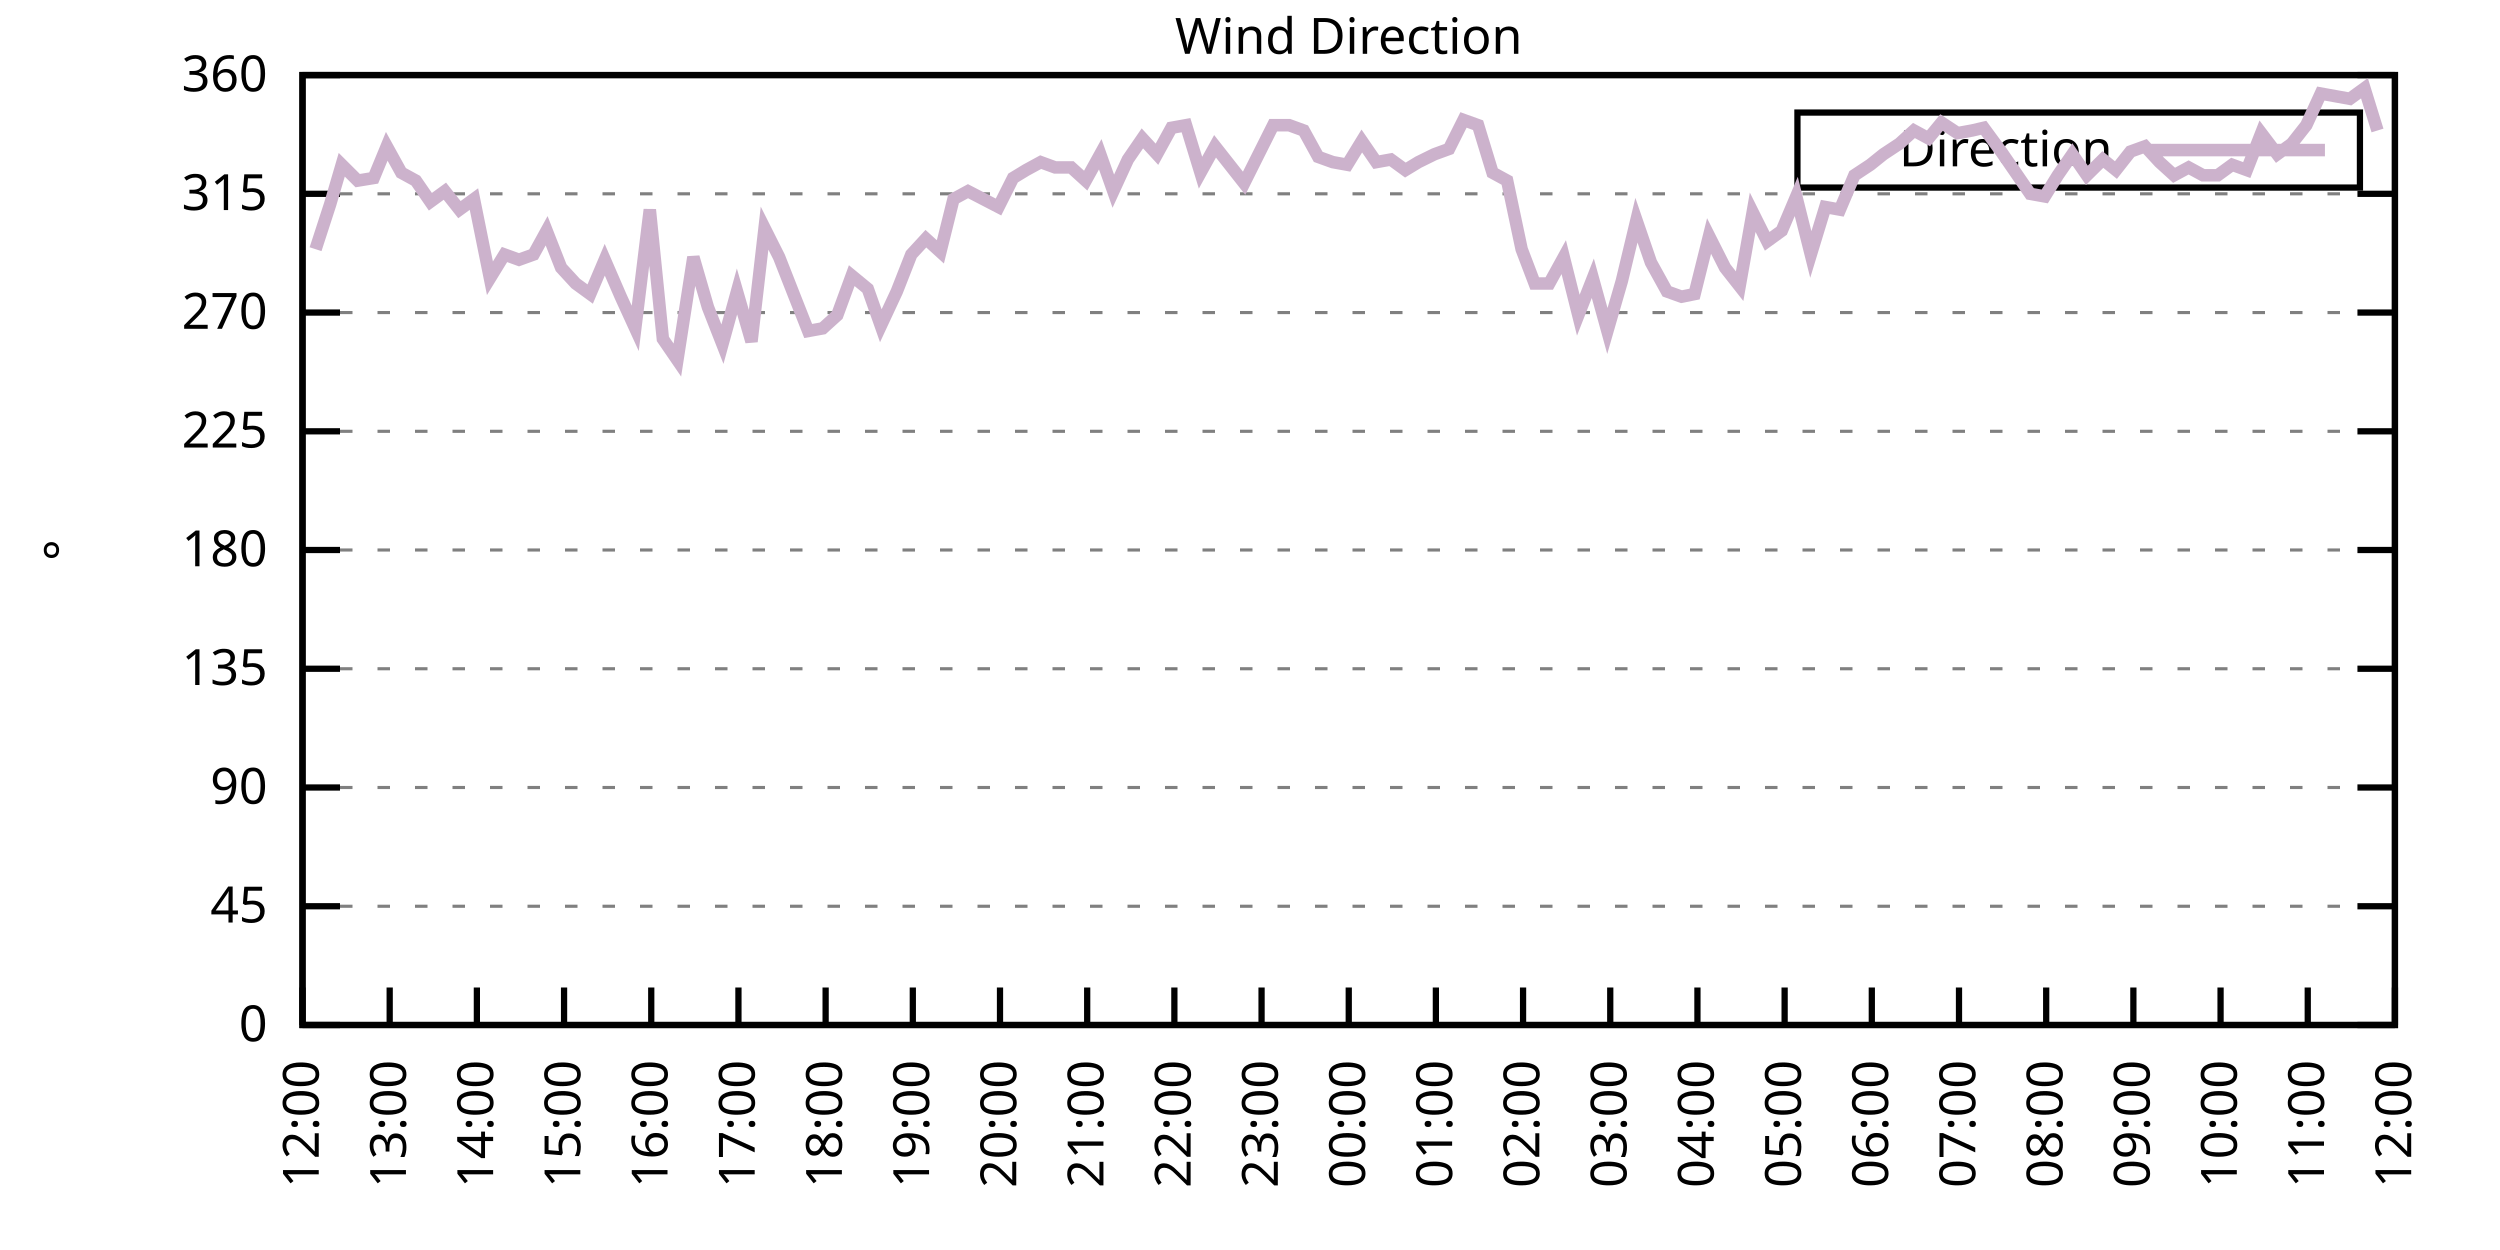
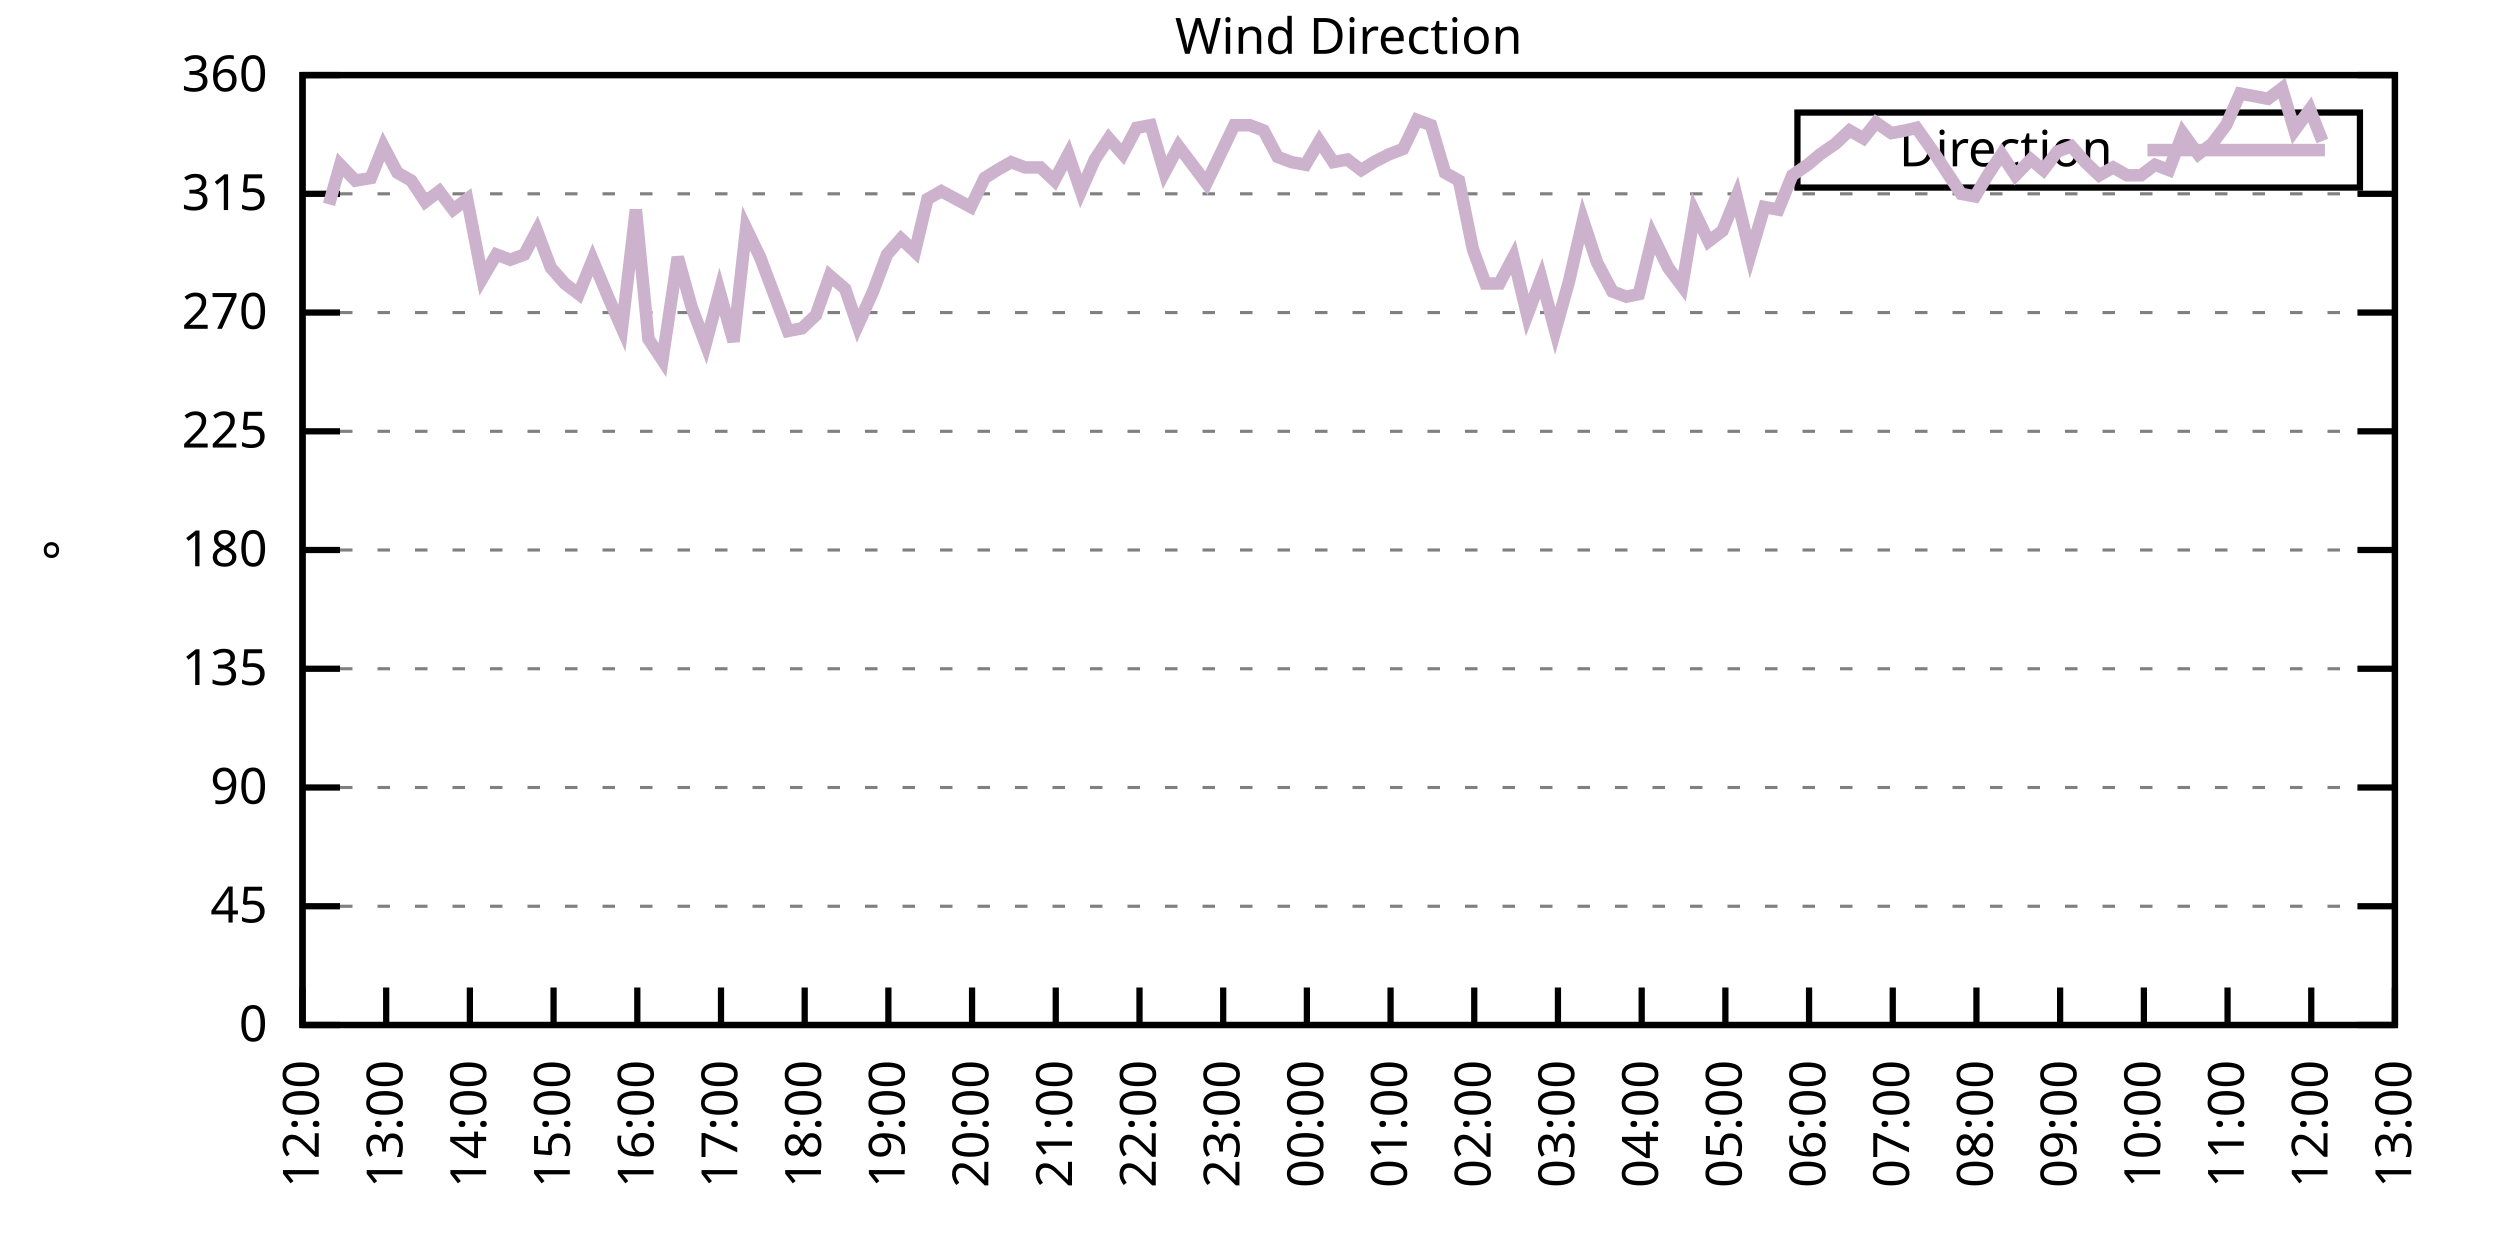
<svg xmlns="http://www.w3.org/2000/svg" xmlns:xlink="http://www.w3.org/1999/xlink" width="400" height="200" viewBox="0 0 400 200">
  <g id="gnuplot_canvas">
    <rect x="0" y="0" width="400" height="200" fill="none" />
    <defs>
      <circle id="gpDot" r="0.5" stroke-width="0.5" stroke="currentColor" />
      <path id="gpPt0" stroke-width="0.333" stroke="currentColor" d="M-1,0 h2 M0,-1 v2" />
      <path id="gpPt1" stroke-width="0.333" stroke="currentColor" d="M-1,-1 L1,1 M1,-1 L-1,1" />
      <path id="gpPt2" stroke-width="0.333" stroke="currentColor" d="M-1,0 L1,0 M0,-1 L0,1 M-1,-1 L1,1 M-1,1 L1,-1" />
      <rect id="gpPt3" stroke-width="0.333" stroke="currentColor" x="-1" y="-1" width="2" height="2" />
      <rect id="gpPt4" stroke-width="0.333" stroke="currentColor" fill="currentColor" x="-1" y="-1" width="2" height="2" />
      <circle id="gpPt5" stroke-width="0.333" stroke="currentColor" cx="0" cy="0" r="1" />
      <use xlink:href="#gpPt5" id="gpPt6" fill="currentColor" stroke="none" />
      <path id="gpPt7" stroke-width="0.333" stroke="currentColor" d="M0,-1.33 L-1.33,0.67 L1.33,0.67 z" />
      <use xlink:href="#gpPt7" id="gpPt8" fill="currentColor" stroke="none" />
      <use xlink:href="#gpPt7" id="gpPt9" stroke="currentColor" transform="rotate(180)" />
      <use xlink:href="#gpPt9" id="gpPt10" fill="currentColor" stroke="none" />
      <use xlink:href="#gpPt3" id="gpPt11" stroke="currentColor" transform="rotate(45)" />
      <use xlink:href="#gpPt11" id="gpPt12" fill="currentColor" stroke="none" />
      <path id="gpPt13" stroke-width="0.333" stroke="currentColor" d="M0,1.330 L1.265,0.411 L0.782,-1.067 L-0.782,-1.076 L-1.265,0.411 z" />
      <use xlink:href="#gpPt13" id="gpPt14" fill="currentColor" stroke="none" />
      <filter id="textbox" filterUnits="objectBoundingBox" x="0" y="0" height="1" width="1">
        <feFlood flood-color="white" flood-opacity="1" result="bgnd" />
        <feComposite in="SourceGraphic" in2="bgnd" operator="atop" />
      </filter>
      <filter id="greybox" filterUnits="objectBoundingBox" x="0" y="0" height="1" width="1">
        <feFlood flood-color="lightgrey" flood-opacity="1" result="grey" />
        <feComposite in="SourceGraphic" in2="grey" operator="atop" />
      </filter>
    </defs>
    <g fill="none" color="white" stroke="currentColor" stroke-width="1.00" stroke-linecap="butt" stroke-linejoin="miter">
</g>
    <g fill="none" color="black" stroke="currentColor" stroke-width="1.00" stroke-linecap="butt" stroke-linejoin="miter">
      <g stroke="none" shape-rendering="crispEdges">
        <polygon fill="rgb(255, 255, 255)" points="48.40,164.00 383.18,164.00 383.18,12.02 48.40,12.02 " />
      </g>
    </g>
    <g fill="none" color="black" stroke="currentColor" stroke-width="1.00" stroke-linecap="butt" stroke-linejoin="miter">
</g>
    <g fill="none" color="black" stroke="black" stroke-width="0.50" stroke-linecap="butt" stroke-linejoin="miter">
</g>
    <g fill="none" color="gray" stroke="currentColor" stroke-width="0.50" stroke-linecap="butt" stroke-linejoin="miter">
      <path stroke="gray" stroke-dasharray="2,4" class="gridline" d="M48.40,164.00 L383.19,164.00  " />
    </g>
    <g fill="none" color="gray" stroke="gray" stroke-width="1.00" stroke-linecap="butt" stroke-linejoin="miter">
</g>
    <g fill="none" color="black" stroke="currentColor" stroke-width="1.00" stroke-linecap="butt" stroke-linejoin="miter">
      <path stroke="black" d="M48.40,164.00 L54.40,164.00 M383.19,164.00 L377.19,164.00  " />
      <g transform="translate(42.80,166.60)" stroke="none" fill="black" font-family="Sans" font-size="8.00" text-anchor="end">
        <text>
          <tspan font-family="Sans"> 0</tspan>
        </text>
      </g>
    </g>
    <g fill="none" color="black" stroke="currentColor" stroke-width="1.00" stroke-linecap="butt" stroke-linejoin="miter">
</g>
    <g fill="none" color="black" stroke="black" stroke-width="0.50" stroke-linecap="butt" stroke-linejoin="miter">
</g>
    <g fill="none" color="gray" stroke="currentColor" stroke-width="0.50" stroke-linecap="butt" stroke-linejoin="miter">
      <path stroke="gray" stroke-dasharray="2,4" class="gridline" d="M48.40,145.00 L383.19,145.00  " />
    </g>
    <g fill="none" color="gray" stroke="gray" stroke-width="1.00" stroke-linecap="butt" stroke-linejoin="miter">
</g>
    <g fill="none" color="black" stroke="currentColor" stroke-width="1.00" stroke-linecap="butt" stroke-linejoin="miter">
      <path stroke="black" d="M48.40,145.00 L54.40,145.00 M383.19,145.00 L377.19,145.00  " />
      <g transform="translate(42.80,147.60)" stroke="none" fill="black" font-family="Sans" font-size="8.00" text-anchor="end">
        <text>
          <tspan font-family="Sans"> 45</tspan>
        </text>
      </g>
    </g>
    <g fill="none" color="black" stroke="currentColor" stroke-width="1.00" stroke-linecap="butt" stroke-linejoin="miter">
</g>
    <g fill="none" color="black" stroke="black" stroke-width="0.50" stroke-linecap="butt" stroke-linejoin="miter">
</g>
    <g fill="none" color="gray" stroke="currentColor" stroke-width="0.50" stroke-linecap="butt" stroke-linejoin="miter">
      <path stroke="gray" stroke-dasharray="2,4" class="gridline" d="M48.40,126.00 L383.19,126.00  " />
    </g>
    <g fill="none" color="gray" stroke="gray" stroke-width="1.00" stroke-linecap="butt" stroke-linejoin="miter">
</g>
    <g fill="none" color="black" stroke="currentColor" stroke-width="1.00" stroke-linecap="butt" stroke-linejoin="miter">
      <path stroke="black" d="M48.40,126.00 L54.40,126.00 M383.19,126.00 L377.19,126.00  " />
      <g transform="translate(42.80,128.60)" stroke="none" fill="black" font-family="Sans" font-size="8.00" text-anchor="end">
        <text>
          <tspan font-family="Sans"> 90</tspan>
        </text>
      </g>
    </g>
    <g fill="none" color="black" stroke="currentColor" stroke-width="1.00" stroke-linecap="butt" stroke-linejoin="miter">
</g>
    <g fill="none" color="black" stroke="black" stroke-width="0.50" stroke-linecap="butt" stroke-linejoin="miter">
</g>
    <g fill="none" color="gray" stroke="currentColor" stroke-width="0.50" stroke-linecap="butt" stroke-linejoin="miter">
      <path stroke="gray" stroke-dasharray="2,4" class="gridline" d="M48.40,107.00 L383.19,107.00  " />
    </g>
    <g fill="none" color="gray" stroke="gray" stroke-width="1.00" stroke-linecap="butt" stroke-linejoin="miter">
</g>
    <g fill="none" color="black" stroke="currentColor" stroke-width="1.00" stroke-linecap="butt" stroke-linejoin="miter">
      <path stroke="black" d="M48.40,107.00 L54.40,107.00 M383.19,107.00 L377.19,107.00  " />
      <g transform="translate(42.80,109.60)" stroke="none" fill="black" font-family="Sans" font-size="8.00" text-anchor="end">
        <text>
          <tspan font-family="Sans"> 135</tspan>
        </text>
      </g>
    </g>
    <g fill="none" color="black" stroke="currentColor" stroke-width="1.00" stroke-linecap="butt" stroke-linejoin="miter">
</g>
    <g fill="none" color="black" stroke="black" stroke-width="0.50" stroke-linecap="butt" stroke-linejoin="miter">
</g>
    <g fill="none" color="gray" stroke="currentColor" stroke-width="0.50" stroke-linecap="butt" stroke-linejoin="miter">
      <path stroke="gray" stroke-dasharray="2,4" class="gridline" d="M48.40,88.00 L383.19,88.00  " />
    </g>
    <g fill="none" color="gray" stroke="gray" stroke-width="1.00" stroke-linecap="butt" stroke-linejoin="miter">
</g>
    <g fill="none" color="black" stroke="currentColor" stroke-width="1.00" stroke-linecap="butt" stroke-linejoin="miter">
      <path stroke="black" d="M48.40,88.00 L54.40,88.00 M383.19,88.00 L377.19,88.00  " />
      <g transform="translate(42.80,90.60)" stroke="none" fill="black" font-family="Sans" font-size="8.00" text-anchor="end">
        <text>
          <tspan font-family="Sans"> 180</tspan>
        </text>
      </g>
    </g>
    <g fill="none" color="black" stroke="currentColor" stroke-width="1.00" stroke-linecap="butt" stroke-linejoin="miter">
</g>
    <g fill="none" color="black" stroke="black" stroke-width="0.50" stroke-linecap="butt" stroke-linejoin="miter">
</g>
    <g fill="none" color="gray" stroke="currentColor" stroke-width="0.50" stroke-linecap="butt" stroke-linejoin="miter">
      <path stroke="gray" stroke-dasharray="2,4" class="gridline" d="M48.40,69.01 L383.19,69.01  " />
    </g>
    <g fill="none" color="gray" stroke="gray" stroke-width="1.00" stroke-linecap="butt" stroke-linejoin="miter">
</g>
    <g fill="none" color="black" stroke="currentColor" stroke-width="1.00" stroke-linecap="butt" stroke-linejoin="miter">
      <path stroke="black" d="M48.40,69.01 L54.40,69.01 M383.19,69.01 L377.19,69.01  " />
      <g transform="translate(42.80,71.61)" stroke="none" fill="black" font-family="Sans" font-size="8.00" text-anchor="end">
        <text>
          <tspan font-family="Sans"> 225</tspan>
        </text>
      </g>
    </g>
    <g fill="none" color="black" stroke="currentColor" stroke-width="1.00" stroke-linecap="butt" stroke-linejoin="miter">
</g>
    <g fill="none" color="black" stroke="black" stroke-width="0.50" stroke-linecap="butt" stroke-linejoin="miter">
</g>
    <g fill="none" color="gray" stroke="currentColor" stroke-width="0.50" stroke-linecap="butt" stroke-linejoin="miter">
      <path stroke="gray" stroke-dasharray="2,4" class="gridline" d="M48.40,50.01 L383.19,50.01  " />
    </g>
    <g fill="none" color="gray" stroke="gray" stroke-width="1.00" stroke-linecap="butt" stroke-linejoin="miter">
</g>
    <g fill="none" color="black" stroke="currentColor" stroke-width="1.00" stroke-linecap="butt" stroke-linejoin="miter">
      <path stroke="black" d="M48.40,50.01 L54.40,50.01 M383.19,50.01 L377.19,50.01  " />
      <g transform="translate(42.80,52.61)" stroke="none" fill="black" font-family="Sans" font-size="8.00" text-anchor="end">
        <text>
          <tspan font-family="Sans"> 270</tspan>
        </text>
      </g>
    </g>
    <g fill="none" color="black" stroke="currentColor" stroke-width="1.00" stroke-linecap="butt" stroke-linejoin="miter">
</g>
    <g fill="none" color="black" stroke="black" stroke-width="0.50" stroke-linecap="butt" stroke-linejoin="miter">
</g>
    <g fill="none" color="gray" stroke="currentColor" stroke-width="0.50" stroke-linecap="butt" stroke-linejoin="miter">
      <path stroke="gray" stroke-dasharray="2,4" class="gridline" d="M48.40,31.01 L383.19,31.01  " />
    </g>
    <g fill="none" color="gray" stroke="gray" stroke-width="1.00" stroke-linecap="butt" stroke-linejoin="miter">
</g>
    <g fill="none" color="black" stroke="currentColor" stroke-width="1.00" stroke-linecap="butt" stroke-linejoin="miter">
      <path stroke="black" d="M48.40,31.01 L54.40,31.01 M383.19,31.01 L377.19,31.01  " />
      <g transform="translate(42.80,33.61)" stroke="none" fill="black" font-family="Sans" font-size="8.00" text-anchor="end">
        <text>
          <tspan font-family="Sans"> 315</tspan>
        </text>
      </g>
    </g>
    <g fill="none" color="black" stroke="currentColor" stroke-width="1.00" stroke-linecap="butt" stroke-linejoin="miter">
</g>
    <g fill="none" color="black" stroke="black" stroke-width="0.50" stroke-linecap="butt" stroke-linejoin="miter">
</g>
    <g fill="none" color="gray" stroke="currentColor" stroke-width="0.50" stroke-linecap="butt" stroke-linejoin="miter">
      <path stroke="gray" stroke-dasharray="2,4" class="gridline" d="M48.40,12.01 L383.19,12.01  " />
    </g>
    <g fill="none" color="gray" stroke="gray" stroke-width="1.00" stroke-linecap="butt" stroke-linejoin="miter">
</g>
    <g fill="none" color="black" stroke="currentColor" stroke-width="1.00" stroke-linecap="butt" stroke-linejoin="miter">
      <path stroke="black" d="M48.40,12.01 L54.40,12.01 M383.19,12.01 L377.19,12.01  " />
      <g transform="translate(42.80,14.61)" stroke="none" fill="black" font-family="Sans" font-size="8.00" text-anchor="end">
        <text>
          <tspan font-family="Sans"> 360</tspan>
        </text>
      </g>
    </g>
    <g fill="none" color="black" stroke="currentColor" stroke-width="1.00" stroke-linecap="butt" stroke-linejoin="miter">
      <path stroke="black" d="M48.40,164.00 L48.40,158.00  " />
      <g transform="translate(51.00,169.60) rotate(270.00)" stroke="none" fill="black" font-family="Sans" font-size="8.00" text-anchor="end">
        <text>
          <tspan font-family="Sans">12:00</tspan>
        </text>
      </g>
    </g>
    <g fill="none" color="black" stroke="currentColor" stroke-width="1.00" stroke-linecap="butt" stroke-linejoin="miter">
-       <path stroke="black" d="M62.35,164.00 L62.35,158.00  " />
-       <g transform="translate(64.95,169.60) rotate(270.00)" stroke="none" fill="black" font-family="Sans" font-size="8.00" text-anchor="end">
+       <path stroke="black" d="M61.79,164.00 L61.79,158.00  " />
+       <g transform="translate(64.39,169.60) rotate(270.00)" stroke="none" fill="black" font-family="Sans" font-size="8.00" text-anchor="end">
        <text>
          <tspan font-family="Sans">13:00</tspan>
        </text>
      </g>
    </g>
    <g fill="none" color="black" stroke="currentColor" stroke-width="1.00" stroke-linecap="butt" stroke-linejoin="miter">
-       <path stroke="black" d="M76.30,164.00 L76.30,158.00  " />
-       <g transform="translate(78.90,169.60) rotate(270.00)" stroke="none" fill="black" font-family="Sans" font-size="8.00" text-anchor="end">
+       <path stroke="black" d="M75.18,164.00 L75.18,158.00  " />
+       <g transform="translate(77.78,169.60) rotate(270.00)" stroke="none" fill="black" font-family="Sans" font-size="8.00" text-anchor="end">
        <text>
          <tspan font-family="Sans">14:00</tspan>
        </text>
      </g>
    </g>
    <g fill="none" color="black" stroke="currentColor" stroke-width="1.00" stroke-linecap="butt" stroke-linejoin="miter">
-       <path stroke="black" d="M90.25,164.00 L90.25,158.00  " />
-       <g transform="translate(92.85,169.60) rotate(270.00)" stroke="none" fill="black" font-family="Sans" font-size="8.00" text-anchor="end">
+       <path stroke="black" d="M88.57,164.00 L88.57,158.00  " />
+       <g transform="translate(91.17,169.60) rotate(270.00)" stroke="none" fill="black" font-family="Sans" font-size="8.00" text-anchor="end">
        <text>
          <tspan font-family="Sans">15:00</tspan>
        </text>
      </g>
    </g>
    <g fill="none" color="black" stroke="currentColor" stroke-width="1.00" stroke-linecap="butt" stroke-linejoin="miter">
-       <path stroke="black" d="M104.20,164.00 L104.20,158.00  " />
-       <g transform="translate(106.80,169.60) rotate(270.00)" stroke="none" fill="black" font-family="Sans" font-size="8.00" text-anchor="end">
+       <path stroke="black" d="M101.97,164.00 L101.97,158.00  " />
+       <g transform="translate(104.57,169.60) rotate(270.00)" stroke="none" fill="black" font-family="Sans" font-size="8.00" text-anchor="end">
        <text>
          <tspan font-family="Sans">16:00</tspan>
        </text>
      </g>
    </g>
    <g fill="none" color="black" stroke="currentColor" stroke-width="1.00" stroke-linecap="butt" stroke-linejoin="miter">
-       <path stroke="black" d="M118.15,164.00 L118.15,158.00  " />
-       <g transform="translate(120.75,169.60) rotate(270.00)" stroke="none" fill="black" font-family="Sans" font-size="8.00" text-anchor="end">
+       <path stroke="black" d="M115.36,164.00 L115.36,158.00  " />
+       <g transform="translate(117.96,169.60) rotate(270.00)" stroke="none" fill="black" font-family="Sans" font-size="8.00" text-anchor="end">
        <text>
          <tspan font-family="Sans">17:00</tspan>
        </text>
      </g>
    </g>
    <g fill="none" color="black" stroke="currentColor" stroke-width="1.00" stroke-linecap="butt" stroke-linejoin="miter">
-       <path stroke="black" d="M132.10,164.00 L132.10,158.00  " />
-       <g transform="translate(134.70,169.60) rotate(270.00)" stroke="none" fill="black" font-family="Sans" font-size="8.00" text-anchor="end">
+       <path stroke="black" d="M128.75,164.00 L128.75,158.00  " />
+       <g transform="translate(131.35,169.60) rotate(270.00)" stroke="none" fill="black" font-family="Sans" font-size="8.00" text-anchor="end">
        <text>
          <tspan font-family="Sans">18:00</tspan>
        </text>
      </g>
    </g>
    <g fill="none" color="black" stroke="currentColor" stroke-width="1.00" stroke-linecap="butt" stroke-linejoin="miter">
-       <path stroke="black" d="M146.05,164.00 L146.05,158.00  " />
-       <g transform="translate(148.65,169.60) rotate(270.00)" stroke="none" fill="black" font-family="Sans" font-size="8.00" text-anchor="end">
+       <path stroke="black" d="M142.14,164.00 L142.14,158.00  " />
+       <g transform="translate(144.74,169.60) rotate(270.00)" stroke="none" fill="black" font-family="Sans" font-size="8.00" text-anchor="end">
        <text>
          <tspan font-family="Sans">19:00</tspan>
        </text>
      </g>
    </g>
    <g fill="none" color="black" stroke="currentColor" stroke-width="1.00" stroke-linecap="butt" stroke-linejoin="miter">
-       <path stroke="black" d="M160.00,164.00 L160.00,158.00  " />
-       <g transform="translate(162.60,169.60) rotate(270.00)" stroke="none" fill="black" font-family="Sans" font-size="8.00" text-anchor="end">
+       <path stroke="black" d="M155.53,164.00 L155.53,158.00  " />
+       <g transform="translate(158.13,169.60) rotate(270.00)" stroke="none" fill="black" font-family="Sans" font-size="8.00" text-anchor="end">
        <text>
          <tspan font-family="Sans">20:00</tspan>
        </text>
      </g>
    </g>
    <g fill="none" color="black" stroke="currentColor" stroke-width="1.00" stroke-linecap="butt" stroke-linejoin="miter">
-       <path stroke="black" d="M173.95,164.00 L173.95,158.00  " />
-       <g transform="translate(176.55,169.60) rotate(270.00)" stroke="none" fill="black" font-family="Sans" font-size="8.00" text-anchor="end">
+       <path stroke="black" d="M168.92,164.00 L168.92,158.00  " />
+       <g transform="translate(171.52,169.60) rotate(270.00)" stroke="none" fill="black" font-family="Sans" font-size="8.00" text-anchor="end">
        <text>
          <tspan font-family="Sans">21:00</tspan>
        </text>
      </g>
    </g>
    <g fill="none" color="black" stroke="currentColor" stroke-width="1.00" stroke-linecap="butt" stroke-linejoin="miter">
-       <path stroke="black" d="M187.90,164.00 L187.90,158.00  " />
-       <g transform="translate(190.50,169.60) rotate(270.00)" stroke="none" fill="black" font-family="Sans" font-size="8.00" text-anchor="end">
+       <path stroke="black" d="M182.32,164.00 L182.32,158.00  " />
+       <g transform="translate(184.92,169.60) rotate(270.00)" stroke="none" fill="black" font-family="Sans" font-size="8.00" text-anchor="end">
        <text>
          <tspan font-family="Sans">22:00</tspan>
        </text>
      </g>
    </g>
    <g fill="none" color="black" stroke="currentColor" stroke-width="1.00" stroke-linecap="butt" stroke-linejoin="miter">
-       <path stroke="black" d="M201.85,164.00 L201.85,158.00  " />
-       <g transform="translate(204.45,169.60) rotate(270.00)" stroke="none" fill="black" font-family="Sans" font-size="8.00" text-anchor="end">
+       <path stroke="black" d="M195.71,164.00 L195.71,158.00  " />
+       <g transform="translate(198.31,169.60) rotate(270.00)" stroke="none" fill="black" font-family="Sans" font-size="8.00" text-anchor="end">
        <text>
          <tspan font-family="Sans">23:00</tspan>
        </text>
      </g>
    </g>
    <g fill="none" color="black" stroke="currentColor" stroke-width="1.00" stroke-linecap="butt" stroke-linejoin="miter">
-       <path stroke="black" d="M215.80,164.00 L215.80,158.00  " />
-       <g transform="translate(218.40,169.60) rotate(270.00)" stroke="none" fill="black" font-family="Sans" font-size="8.00" text-anchor="end">
+       <path stroke="black" d="M209.10,164.00 L209.10,158.00  " />
+       <g transform="translate(211.70,169.60) rotate(270.00)" stroke="none" fill="black" font-family="Sans" font-size="8.00" text-anchor="end">
        <text>
          <tspan font-family="Sans">00:00</tspan>
        </text>
      </g>
    </g>
    <g fill="none" color="black" stroke="currentColor" stroke-width="1.00" stroke-linecap="butt" stroke-linejoin="miter">
-       <path stroke="black" d="M229.74,164.00 L229.74,158.00  " />
-       <g transform="translate(232.34,169.60) rotate(270.00)" stroke="none" fill="black" font-family="Sans" font-size="8.00" text-anchor="end">
+       <path stroke="black" d="M222.49,164.00 L222.49,158.00  " />
+       <g transform="translate(225.09,169.60) rotate(270.00)" stroke="none" fill="black" font-family="Sans" font-size="8.00" text-anchor="end">
        <text>
          <tspan font-family="Sans">01:00</tspan>
        </text>
      </g>
    </g>
    <g fill="none" color="black" stroke="currentColor" stroke-width="1.00" stroke-linecap="butt" stroke-linejoin="miter">
-       <path stroke="black" d="M243.69,164.00 L243.69,158.00  " />
-       <g transform="translate(246.29,169.60) rotate(270.00)" stroke="none" fill="black" font-family="Sans" font-size="8.00" text-anchor="end">
+       <path stroke="black" d="M235.88,164.00 L235.88,158.00  " />
+       <g transform="translate(238.48,169.60) rotate(270.00)" stroke="none" fill="black" font-family="Sans" font-size="8.00" text-anchor="end">
        <text>
          <tspan font-family="Sans">02:00</tspan>
        </text>
      </g>
    </g>
    <g fill="none" color="black" stroke="currentColor" stroke-width="1.00" stroke-linecap="butt" stroke-linejoin="miter">
-       <path stroke="black" d="M257.64,164.00 L257.64,158.00  " />
-       <g transform="translate(260.24,169.60) rotate(270.00)" stroke="none" fill="black" font-family="Sans" font-size="8.00" text-anchor="end">
+       <path stroke="black" d="M249.27,164.00 L249.27,158.00  " />
+       <g transform="translate(251.87,169.60) rotate(270.00)" stroke="none" fill="black" font-family="Sans" font-size="8.00" text-anchor="end">
        <text>
          <tspan font-family="Sans">03:00</tspan>
        </text>
      </g>
    </g>
    <g fill="none" color="black" stroke="currentColor" stroke-width="1.00" stroke-linecap="butt" stroke-linejoin="miter">
-       <path stroke="black" d="M271.59,164.00 L271.59,158.00  " />
-       <g transform="translate(274.19,169.60) rotate(270.00)" stroke="none" fill="black" font-family="Sans" font-size="8.00" text-anchor="end">
+       <path stroke="black" d="M262.67,164.00 L262.67,158.00  " />
+       <g transform="translate(265.27,169.60) rotate(270.00)" stroke="none" fill="black" font-family="Sans" font-size="8.00" text-anchor="end">
        <text>
          <tspan font-family="Sans">04:00</tspan>
        </text>
      </g>
    </g>
    <g fill="none" color="black" stroke="currentColor" stroke-width="1.00" stroke-linecap="butt" stroke-linejoin="miter">
-       <path stroke="black" d="M285.54,164.00 L285.54,158.00  " />
-       <g transform="translate(288.14,169.60) rotate(270.00)" stroke="none" fill="black" font-family="Sans" font-size="8.00" text-anchor="end">
+       <path stroke="black" d="M276.06,164.00 L276.06,158.00  " />
+       <g transform="translate(278.66,169.60) rotate(270.00)" stroke="none" fill="black" font-family="Sans" font-size="8.00" text-anchor="end">
        <text>
          <tspan font-family="Sans">05:00</tspan>
        </text>
      </g>
    </g>
    <g fill="none" color="black" stroke="currentColor" stroke-width="1.00" stroke-linecap="butt" stroke-linejoin="miter">
-       <path stroke="black" d="M299.49,164.00 L299.49,158.00  " />
-       <g transform="translate(302.09,169.60) rotate(270.00)" stroke="none" fill="black" font-family="Sans" font-size="8.00" text-anchor="end">
+       <path stroke="black" d="M289.45,164.00 L289.45,158.00  " />
+       <g transform="translate(292.05,169.60) rotate(270.00)" stroke="none" fill="black" font-family="Sans" font-size="8.00" text-anchor="end">
        <text>
          <tspan font-family="Sans">06:00</tspan>
        </text>
      </g>
    </g>
    <g fill="none" color="black" stroke="currentColor" stroke-width="1.00" stroke-linecap="butt" stroke-linejoin="miter">
-       <path stroke="black" d="M313.44,164.00 L313.44,158.00  " />
-       <g transform="translate(316.04,169.60) rotate(270.00)" stroke="none" fill="black" font-family="Sans" font-size="8.00" text-anchor="end">
+       <path stroke="black" d="M302.84,164.00 L302.84,158.00  " />
+       <g transform="translate(305.44,169.60) rotate(270.00)" stroke="none" fill="black" font-family="Sans" font-size="8.00" text-anchor="end">
        <text>
          <tspan font-family="Sans">07:00</tspan>
        </text>
      </g>
    </g>
    <g fill="none" color="black" stroke="currentColor" stroke-width="1.00" stroke-linecap="butt" stroke-linejoin="miter">
-       <path stroke="black" d="M327.39,164.00 L327.39,158.00  " />
-       <g transform="translate(329.99,169.60) rotate(270.00)" stroke="none" fill="black" font-family="Sans" font-size="8.00" text-anchor="end">
+       <path stroke="black" d="M316.23,164.00 L316.23,158.00  " />
+       <g transform="translate(318.83,169.60) rotate(270.00)" stroke="none" fill="black" font-family="Sans" font-size="8.00" text-anchor="end">
        <text>
          <tspan font-family="Sans">08:00</tspan>
        </text>
      </g>
    </g>
    <g fill="none" color="black" stroke="currentColor" stroke-width="1.00" stroke-linecap="butt" stroke-linejoin="miter">
-       <path stroke="black" d="M341.34,164.00 L341.34,158.00  " />
-       <g transform="translate(343.94,169.60) rotate(270.00)" stroke="none" fill="black" font-family="Sans" font-size="8.00" text-anchor="end">
+       <path stroke="black" d="M329.62,164.00 L329.62,158.00  " />
+       <g transform="translate(332.22,169.60) rotate(270.00)" stroke="none" fill="black" font-family="Sans" font-size="8.00" text-anchor="end">
        <text>
          <tspan font-family="Sans">09:00</tspan>
        </text>
      </g>
    </g>
    <g fill="none" color="black" stroke="currentColor" stroke-width="1.00" stroke-linecap="butt" stroke-linejoin="miter">
-       <path stroke="black" d="M355.29,164.00 L355.29,158.00  " />
-       <g transform="translate(357.89,169.60) rotate(270.00)" stroke="none" fill="black" font-family="Sans" font-size="8.00" text-anchor="end">
+       <path stroke="black" d="M343.02,164.00 L343.02,158.00  " />
+       <g transform="translate(345.62,169.60) rotate(270.00)" stroke="none" fill="black" font-family="Sans" font-size="8.00" text-anchor="end">
        <text>
          <tspan font-family="Sans">10:00</tspan>
        </text>
      </g>
    </g>
    <g fill="none" color="black" stroke="currentColor" stroke-width="1.00" stroke-linecap="butt" stroke-linejoin="miter">
-       <path stroke="black" d="M369.24,164.00 L369.24,158.00  " />
-       <g transform="translate(371.84,169.60) rotate(270.00)" stroke="none" fill="black" font-family="Sans" font-size="8.00" text-anchor="end">
+       <path stroke="black" d="M356.41,164.00 L356.41,158.00  " />
+       <g transform="translate(359.01,169.60) rotate(270.00)" stroke="none" fill="black" font-family="Sans" font-size="8.00" text-anchor="end">
        <text>
          <tspan font-family="Sans">11:00</tspan>
+         </text>
+       </g>
+     </g>
+     <g fill="none" color="black" stroke="currentColor" stroke-width="1.00" stroke-linecap="butt" stroke-linejoin="miter">
+       <path stroke="black" d="M369.80,164.00 L369.80,158.00  " />
+       <g transform="translate(372.40,169.60) rotate(270.00)" stroke="none" fill="black" font-family="Sans" font-size="8.00" text-anchor="end">
+         <text>
+           <tspan font-family="Sans">12:00</tspan>
        </text>
      </g>
    </g>
    <g fill="none" color="black" stroke="currentColor" stroke-width="1.00" stroke-linecap="butt" stroke-linejoin="miter">
      <path stroke="black" d="M383.19,164.00 L383.19,158.00  " />
      <g transform="translate(385.79,169.60) rotate(270.00)" stroke="none" fill="black" font-family="Sans" font-size="8.00" text-anchor="end">
        <text>
-           <tspan font-family="Sans">12:00</tspan>
+           <tspan font-family="Sans">13:00</tspan>
        </text>
      </g>
    </g>
    <g fill="none" color="black" stroke="currentColor" stroke-width="1.00" stroke-linecap="butt" stroke-linejoin="miter">
</g>
    <g fill="none" color="black" stroke="currentColor" stroke-width="1.00" stroke-linecap="butt" stroke-linejoin="miter">
      <path stroke="black" d="M48.40,12.01 L48.40,164.00 L383.19,164.00 L383.19,12.01 L48.40,12.01 Z  " />
    </g>
    <g fill="none" color="black" stroke="currentColor" stroke-width="1.00" stroke-linecap="butt" stroke-linejoin="miter">
</g>
    <g fill="none" color="black" stroke="currentColor" stroke-width="1.00" stroke-linecap="butt" stroke-linejoin="miter">
      <path stroke="black" d="M287.59,30.01 L287.59,18.01 L377.59,18.01 L377.59,30.01 L287.59,30.01 Z  " />
    </g>
    <g id="Wind_direction_plot_1">
      <g fill="none" color="white" stroke="black" stroke-width="2.00" stroke-linecap="butt" stroke-linejoin="miter">
</g>
      <g fill="none" color="black" stroke="currentColor" stroke-width="2.00" stroke-linecap="butt" stroke-linejoin="miter">
        <g transform="translate(337.99,26.61)" stroke="none" fill="black" font-family="Sans" font-size="8.00" text-anchor="end">
          <text>
            <tspan font-family="Sans">Direction</tspan>
          </text>
        </g>
      </g>
      <g fill="none" color="black" stroke="currentColor" stroke-width="2.00" stroke-linecap="butt" stroke-linejoin="miter">
-         <path stroke="rgb(204, 178, 204)" d="M343.59,24.01 L371.99,24.01 M50.49,39.87 L52.82,32.70 L54.68,26.36 L57.23,28.90 L59.79,28.48 L61.88,23.41   L64.21,27.63 L66.53,28.90 L68.86,32.28 L71.18,30.59 L73.51,33.54 L75.83,31.85 L78.39,44.52 L80.72,40.72   L83.04,41.56 L85.37,40.72 L87.46,36.92 L89.78,42.83 L92.11,45.36 L94.43,47.05 L96.76,41.56 L99.32,47.47   L101.64,52.54 L103.97,33.54 L106.06,54.23 L108.38,57.61 L110.94,41.14 L113.27,49.16 L115.59,55.07 L117.92,46.63   L120.24,54.65 L122.33,36.50 L124.66,41.14 L126.98,47.05 L129.31,52.96 L131.63,52.54 L133.96,50.43 L136.28,44.10   L138.84,46.21 L140.93,52.12 L143.49,46.63 L145.81,40.72 L148.14,38.19 L150.46,40.30 L152.56,31.85 L154.88,30.59   L159.76,33.12 L162.09,28.48 L164.18,27.21 L166.51,25.94 L168.83,26.79 L171.39,26.79 L173.71,28.90 L176.04,24.68   L178.13,30.59 L180.46,25.52 L182.78,22.14 L185.11,24.68 L187.43,20.45 L189.76,20.03 L192.08,27.63 L194.41,23.41   L196.73,26.36 L199.06,29.32 L201.38,24.68 L203.71,20.03 L206.26,20.03 L208.59,20.88 L210.91,25.10 L213.24,25.94   L215.56,26.36 L217.89,22.56 L220.21,25.94 L222.54,25.52 L224.86,27.21 L226.95,25.94 L229.51,24.68 L231.84,23.83   L234.16,19.19 L236.49,20.03 L238.81,27.63 L241.14,28.90 L243.46,39.87 L245.55,45.36 L247.88,45.36 L250.20,41.14   L252.53,50.43 L254.85,44.52 L257.18,52.96 L259.50,44.94 L261.83,35.23 L264.15,41.99 L266.71,46.63 L269.04,47.47   L271.13,47.05 L273.45,37.76 L276.01,42.83 L278.34,45.79 L280.43,33.96 L282.75,38.61 L285.08,36.92 L287.40,31.43   L289.73,40.72 L292.05,33.12 L294.38,33.54 L296.70,28.05 L299.26,26.36 L301.35,24.68 L303.91,22.99 L306.23,20.88   L308.56,22.14 L310.65,19.61 L313.21,21.30 L315.53,20.88 L317.39,20.45 L320.18,24.25 L322.51,27.63 L324.83,31.01   L327.16,31.43 L329.25,28.05 L331.58,24.68 L333.90,28.05 L336.46,25.52 L338.55,27.21 L340.88,24.25 L343.20,23.41   L345.53,25.94 L347.85,28.05 L350.18,26.79 L352.50,28.05 L354.83,28.05 L357.15,26.36 L359.48,27.21 L361.80,21.30   L364.36,24.68 L366.68,22.99 L369.01,20.03 L371.33,14.97 L373.66,15.39 L375.98,15.81 L378.31,14.12 L380.40,20.88    " />
+         <path stroke="rgb(204, 178, 204)" d="M343.59,24.01 L371.99,24.01 M52.64,32.70 L54.43,26.36 L56.88,28.90 L59.34,28.48 L61.35,23.41 L63.58,27.63   L65.81,28.90 L68.04,32.28 L70.27,30.59 L72.50,33.54 L74.74,31.85 L77.19,44.52 L79.42,40.72 L81.66,41.56   L83.89,40.72 L85.90,36.92 L88.13,42.83 L90.36,45.36 L92.59,47.05 L94.82,41.56 L97.28,47.47 L99.51,52.54   L101.74,33.54 L103.75,54.23 L105.98,57.61 L108.44,41.14 L110.67,49.16 L112.90,55.07 L115.13,46.63 L117.37,54.65   L119.38,36.50 L121.61,41.14 L123.84,47.05 L126.07,52.96 L128.30,52.54 L130.54,50.43 L132.77,44.10 L135.22,46.21   L137.23,52.12 L139.69,46.63 L141.92,40.72 L144.15,38.19 L146.38,40.30 L148.39,31.85 L150.62,30.59 L155.31,33.12   L157.54,28.48 L159.55,27.21 L161.78,25.94 L164.01,26.79 L166.47,26.79 L168.70,28.90 L170.93,24.68 L172.94,30.59   L175.17,25.52 L177.41,22.14 L179.64,24.68 L181.87,20.45 L184.10,20.03 L186.33,27.63 L188.57,23.41 L190.80,26.36   L193.03,29.32 L195.26,24.68 L197.49,20.03 L199.95,20.03 L202.18,20.88 L204.41,25.10 L206.64,25.94 L208.88,26.36   L211.11,22.56 L213.34,25.94 L215.57,25.52 L217.80,27.21 L219.81,25.94 L222.27,24.68 L224.50,23.83 L226.73,19.19   L228.96,20.03 L231.20,27.63 L233.43,28.90 L235.66,39.87 L237.67,45.36 L239.90,45.36 L242.13,41.14 L244.36,50.43   L246.60,44.52 L248.83,52.96 L251.06,44.94 L253.29,35.23 L255.52,41.99 L257.98,46.63 L260.21,47.47 L262.22,47.05   L264.45,37.76 L266.91,42.83 L269.14,45.79 L271.15,33.96 L273.38,38.61 L275.61,36.92 L277.84,31.43 L280.07,40.72   L282.31,33.12 L284.54,33.54 L286.77,28.05 L289.23,26.36 L291.23,24.68 L293.69,22.99 L295.92,20.88 L298.15,22.14   L300.16,19.61 L302.62,21.30 L304.85,20.88 L306.63,20.45 L309.31,24.25 L311.54,27.63 L313.78,31.01 L316.01,31.43   L318.02,28.05 L320.25,24.68 L322.48,28.05 L324.94,25.52 L326.95,27.21 L329.18,24.25 L331.41,23.41 L333.64,25.94   L335.87,28.05 L338.10,26.79 L340.34,28.05 L342.57,28.05 L344.80,26.36 L347.03,27.21 L349.26,21.30 L351.72,24.68   L353.95,22.99 L356.18,20.03 L358.42,14.97 L360.65,15.39 L362.88,15.81 L365.11,14.12 L367.12,20.88 L369.58,17.50   L371.58,22.56  " />
      </g>
    </g>
    <g fill="none" color="black" stroke="currentColor" stroke-width="2.00" stroke-linecap="butt" stroke-linejoin="miter">
</g>
    <g fill="none" color="black" stroke="black" stroke-width="1.00" stroke-linecap="butt" stroke-linejoin="miter">
</g>
    <g fill="none" color="black" stroke="currentColor" stroke-width="1.00" stroke-linecap="butt" stroke-linejoin="miter">
      <path stroke="black" d="M48.40,12.01 L48.40,164.00 L383.19,164.00 L383.19,12.01 L48.40,12.01 Z  " />
      <g transform="translate(12.80,88.01) rotate(270.00)" stroke="none" fill="black" font-family="Sans" font-size="8.00" text-anchor="middle">
        <text>
          <tspan font-family="Sans">°</tspan>
        </text>
      </g>
    </g>
    <g fill="none" color="black" stroke="currentColor" stroke-width="1.00" stroke-linecap="butt" stroke-linejoin="miter">
</g>
    <g fill="none" color="black" stroke="currentColor" stroke-width="1.00" stroke-linecap="butt" stroke-linejoin="miter">
      <g transform="translate(215.79,8.61)" stroke="none" fill="black" font-family="Sans" font-size="8.00" text-anchor="middle">
        <text>
          <tspan font-family="Sans">Wind Direction</tspan>
        </text>
      </g>
    </g>
    <g fill="none" color="black" stroke="currentColor" stroke-width="1.00" stroke-linecap="butt" stroke-linejoin="miter">
</g>
  </g>
</svg>
